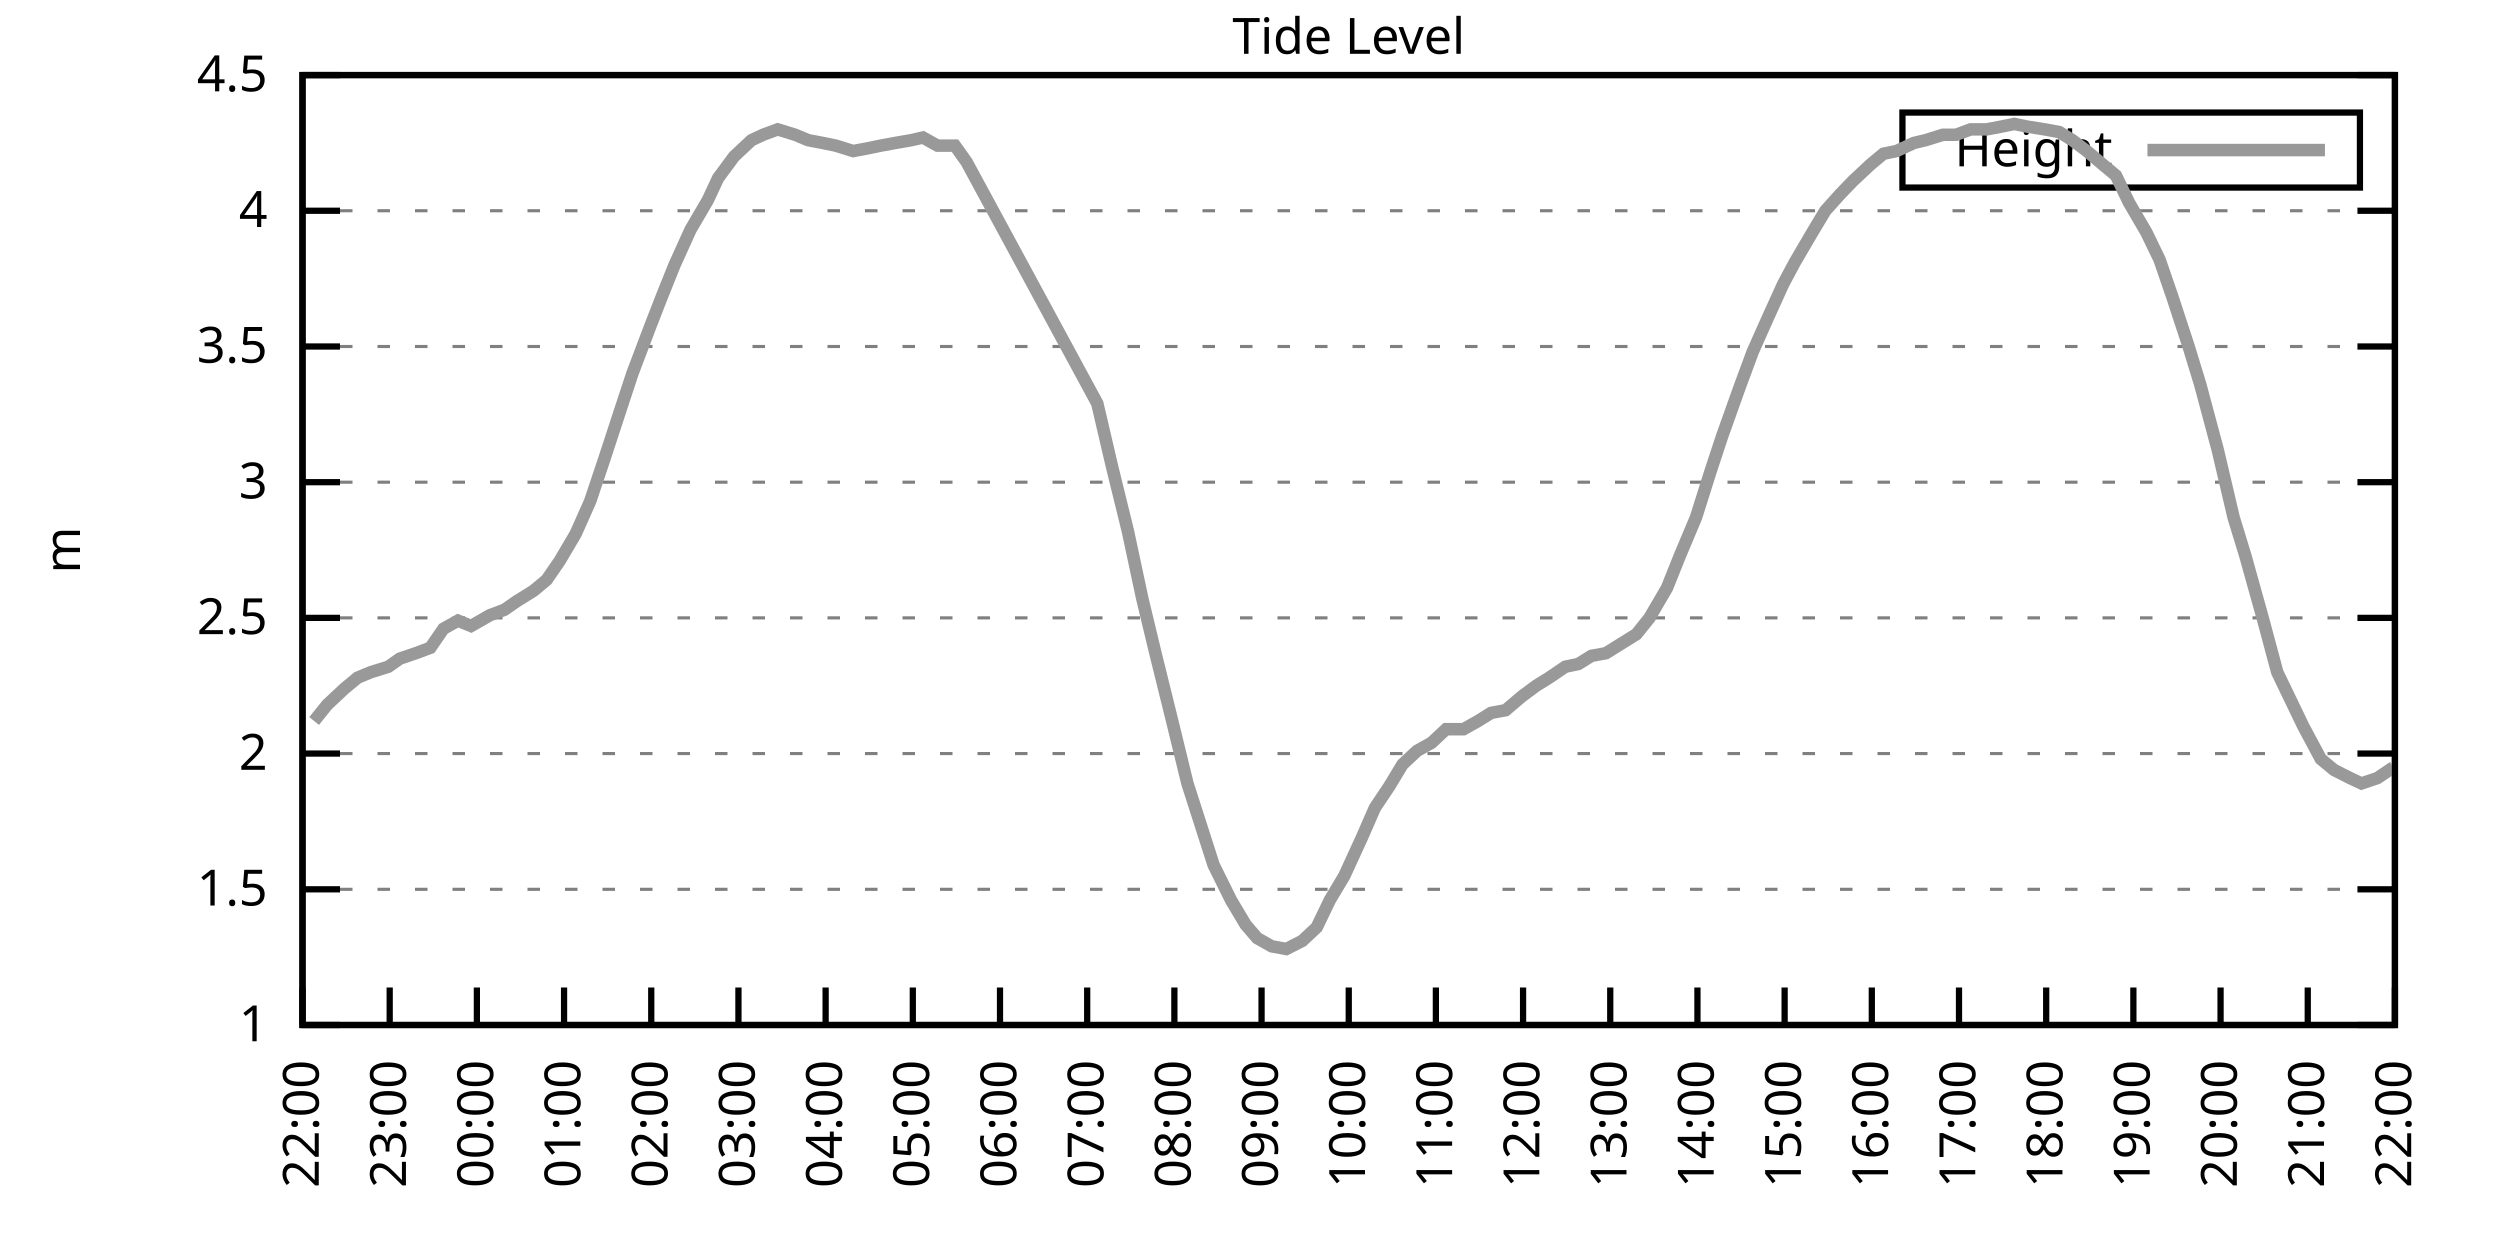
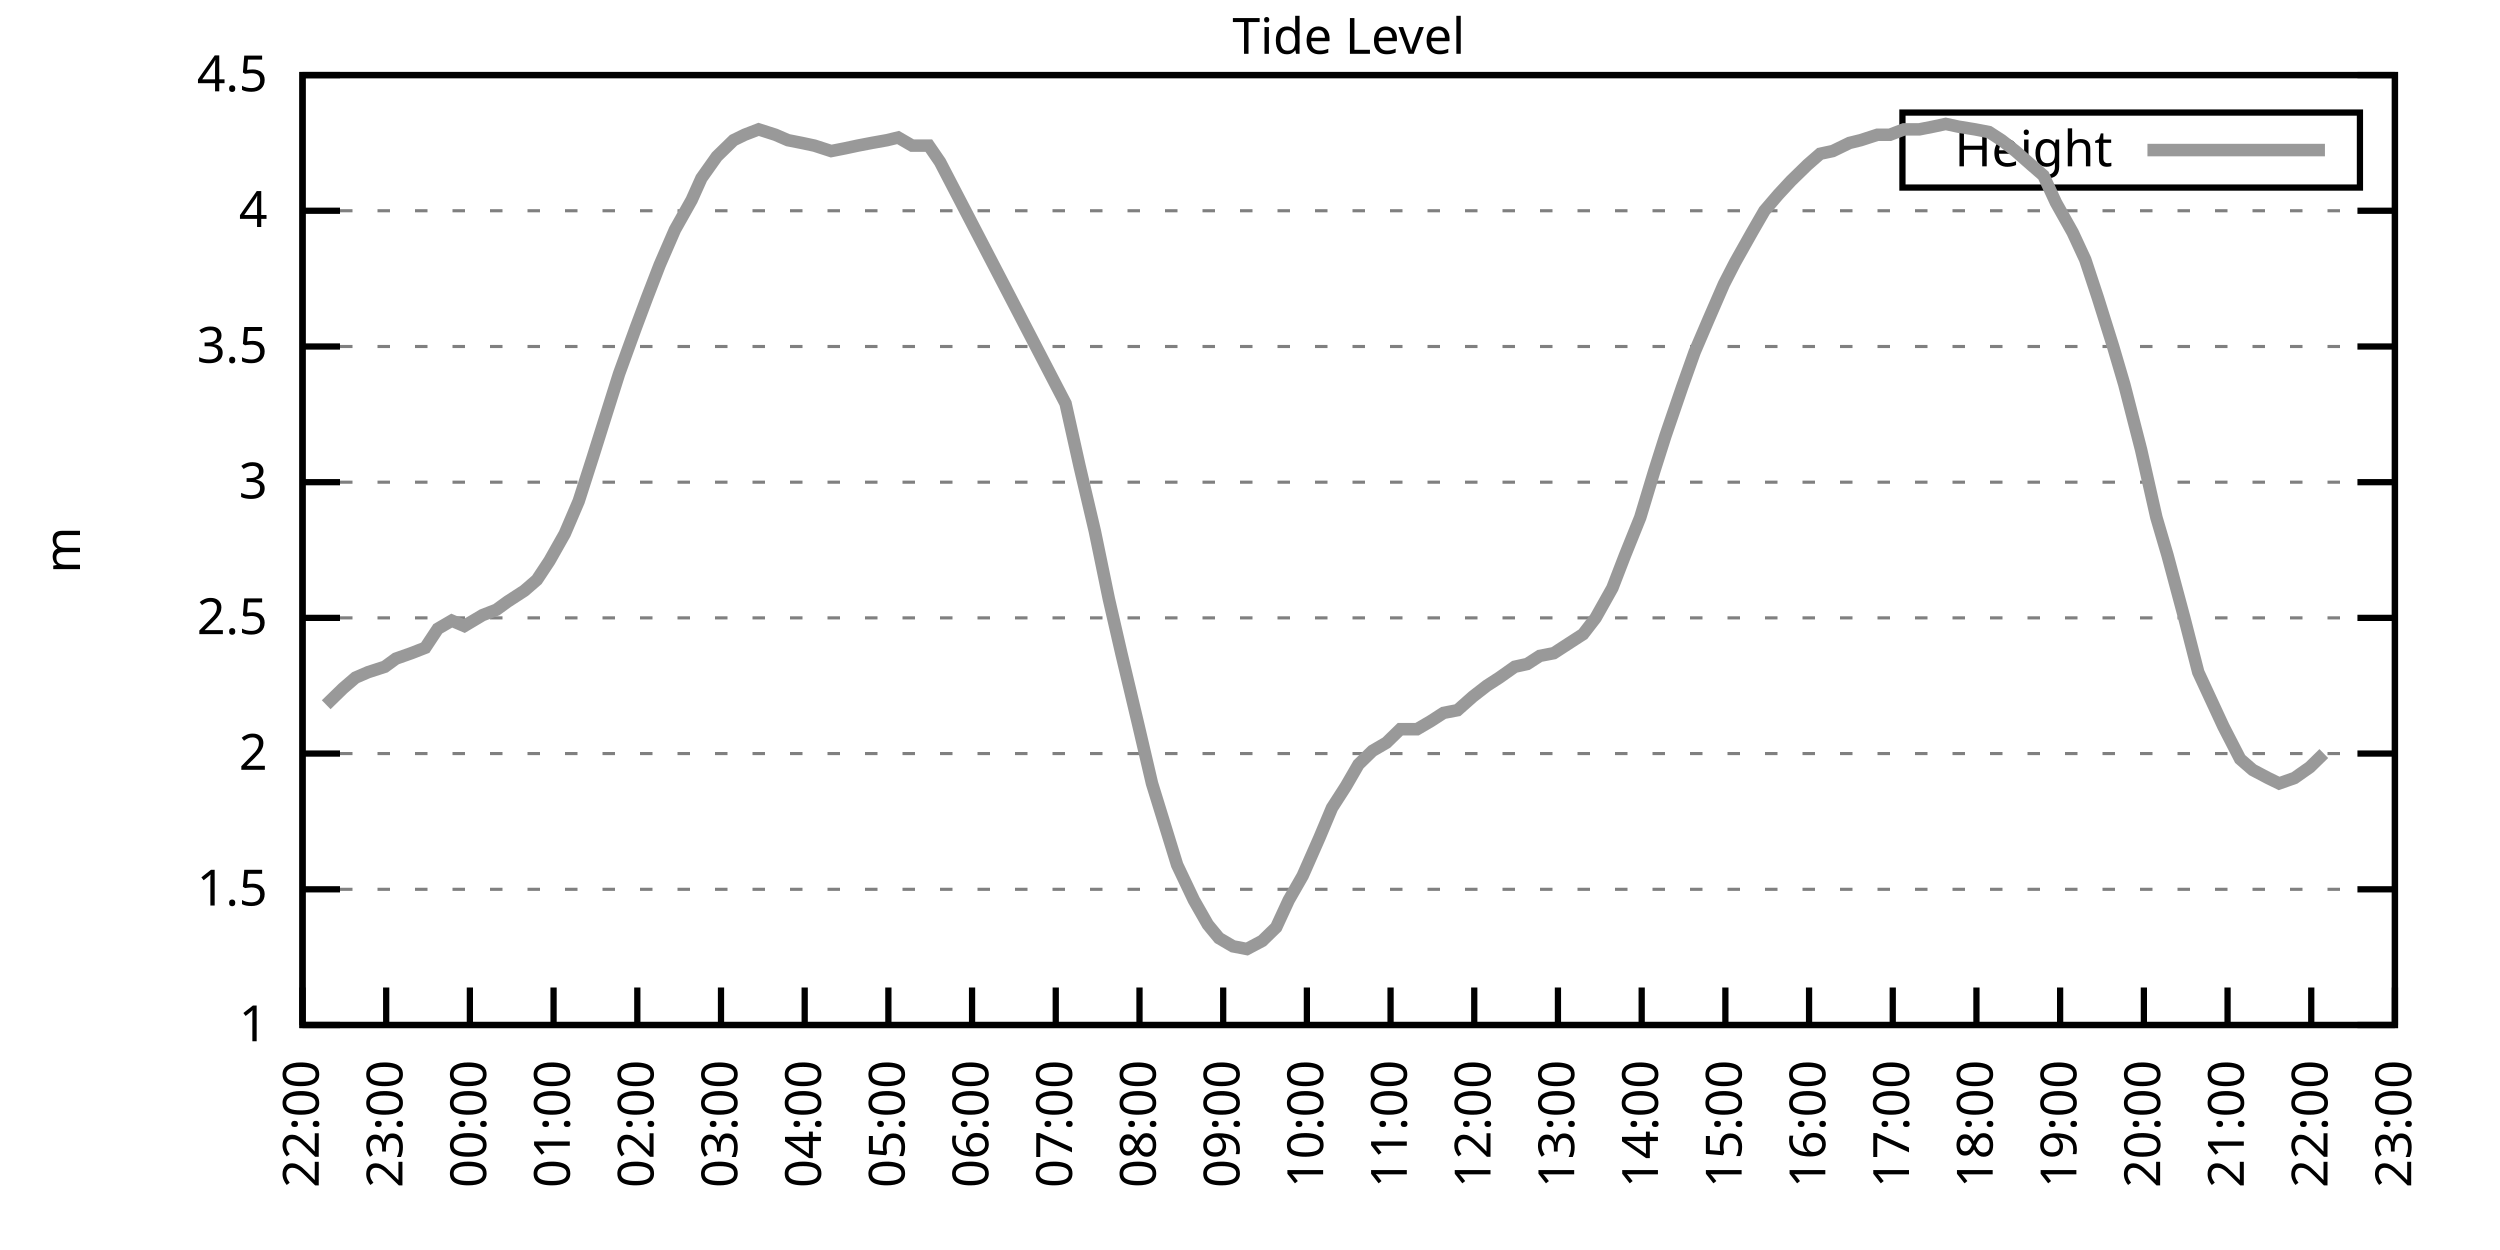
<svg xmlns="http://www.w3.org/2000/svg" xmlns:xlink="http://www.w3.org/1999/xlink" width="400" height="200" viewBox="0 0 400 200">
  <g id="gnuplot_canvas">
    <rect x="0" y="0" width="400" height="200" fill="none" />
    <defs>
      <circle id="gpDot" r="0.5" stroke-width="0.5" stroke="currentColor" />
      <path id="gpPt0" stroke-width="0.333" stroke="currentColor" d="M-1,0 h2 M0,-1 v2" />
      <path id="gpPt1" stroke-width="0.333" stroke="currentColor" d="M-1,-1 L1,1 M1,-1 L-1,1" />
      <path id="gpPt2" stroke-width="0.333" stroke="currentColor" d="M-1,0 L1,0 M0,-1 L0,1 M-1,-1 L1,1 M-1,1 L1,-1" />
      <rect id="gpPt3" stroke-width="0.333" stroke="currentColor" x="-1" y="-1" width="2" height="2" />
      <rect id="gpPt4" stroke-width="0.333" stroke="currentColor" fill="currentColor" x="-1" y="-1" width="2" height="2" />
      <circle id="gpPt5" stroke-width="0.333" stroke="currentColor" cx="0" cy="0" r="1" />
      <use xlink:href="#gpPt5" id="gpPt6" fill="currentColor" stroke="none" />
      <path id="gpPt7" stroke-width="0.333" stroke="currentColor" d="M0,-1.33 L-1.33,0.67 L1.33,0.67 z" />
      <use xlink:href="#gpPt7" id="gpPt8" fill="currentColor" stroke="none" />
      <use xlink:href="#gpPt7" id="gpPt9" stroke="currentColor" transform="rotate(180)" />
      <use xlink:href="#gpPt9" id="gpPt10" fill="currentColor" stroke="none" />
      <use xlink:href="#gpPt3" id="gpPt11" stroke="currentColor" transform="rotate(45)" />
      <use xlink:href="#gpPt11" id="gpPt12" fill="currentColor" stroke="none" />
      <path id="gpPt13" stroke-width="0.333" stroke="currentColor" d="M0,1.330 L1.265,0.411 L0.782,-1.067 L-0.782,-1.076 L-1.265,0.411 z" />
      <use xlink:href="#gpPt13" id="gpPt14" fill="currentColor" stroke="none" />
      <filter id="textbox" filterUnits="objectBoundingBox" x="0" y="0" height="1" width="1">
        <feFlood flood-color="white" flood-opacity="1" result="bgnd" />
        <feComposite in="SourceGraphic" in2="bgnd" operator="atop" />
      </filter>
      <filter id="greybox" filterUnits="objectBoundingBox" x="0" y="0" height="1" width="1">
        <feFlood flood-color="lightgrey" flood-opacity="1" result="grey" />
        <feComposite in="SourceGraphic" in2="grey" operator="atop" />
      </filter>
    </defs>
    <g fill="none" color="white" stroke="currentColor" stroke-width="1.00" stroke-linecap="butt" stroke-linejoin="miter">
</g>
    <g fill="none" color="black" stroke="currentColor" stroke-width="1.00" stroke-linecap="butt" stroke-linejoin="miter">
      <g stroke="none" shape-rendering="crispEdges">
        <polygon fill="rgb(255, 255, 255)" points="48.40,164.00 383.18,164.00 383.18,12.02 48.40,12.02 " />
      </g>
    </g>
    <g fill="none" color="black" stroke="currentColor" stroke-width="1.00" stroke-linecap="butt" stroke-linejoin="miter">
</g>
    <g fill="none" color="black" stroke="black" stroke-width="0.50" stroke-linecap="butt" stroke-linejoin="miter">
</g>
    <g fill="none" color="gray" stroke="currentColor" stroke-width="0.50" stroke-linecap="butt" stroke-linejoin="miter">
      <path stroke="gray" stroke-dasharray="2,4" class="gridline" d="M48.40,164.00 L383.19,164.00  " />
    </g>
    <g fill="none" color="gray" stroke="gray" stroke-width="1.00" stroke-linecap="butt" stroke-linejoin="miter">
</g>
    <g fill="none" color="black" stroke="currentColor" stroke-width="1.00" stroke-linecap="butt" stroke-linejoin="miter">
      <path stroke="black" d="M48.40,164.00 L54.40,164.00 M383.19,164.00 L377.19,164.00  " />
      <g transform="translate(42.80,166.60)" stroke="none" fill="black" font-family="Sans" font-size="8.00" text-anchor="end">
        <text>
          <tspan font-family="Sans"> 1</tspan>
        </text>
      </g>
    </g>
    <g fill="none" color="black" stroke="currentColor" stroke-width="1.00" stroke-linecap="butt" stroke-linejoin="miter">
</g>
    <g fill="none" color="black" stroke="black" stroke-width="0.50" stroke-linecap="butt" stroke-linejoin="miter">
</g>
    <g fill="none" color="gray" stroke="currentColor" stroke-width="0.50" stroke-linecap="butt" stroke-linejoin="miter">
      <path stroke="gray" stroke-dasharray="2,4" class="gridline" d="M48.40,142.29 L383.19,142.29  " />
    </g>
    <g fill="none" color="gray" stroke="gray" stroke-width="1.00" stroke-linecap="butt" stroke-linejoin="miter">
</g>
    <g fill="none" color="black" stroke="currentColor" stroke-width="1.00" stroke-linecap="butt" stroke-linejoin="miter">
      <path stroke="black" d="M48.40,142.29 L54.40,142.29 M383.19,142.29 L377.19,142.29  " />
      <g transform="translate(42.80,144.89)" stroke="none" fill="black" font-family="Sans" font-size="8.00" text-anchor="end">
        <text>
          <tspan font-family="Sans"> 1.5</tspan>
        </text>
      </g>
    </g>
    <g fill="none" color="black" stroke="currentColor" stroke-width="1.00" stroke-linecap="butt" stroke-linejoin="miter">
</g>
    <g fill="none" color="black" stroke="black" stroke-width="0.50" stroke-linecap="butt" stroke-linejoin="miter">
</g>
    <g fill="none" color="gray" stroke="currentColor" stroke-width="0.50" stroke-linecap="butt" stroke-linejoin="miter">
      <path stroke="gray" stroke-dasharray="2,4" class="gridline" d="M48.40,120.57 L383.19,120.57  " />
    </g>
    <g fill="none" color="gray" stroke="gray" stroke-width="1.00" stroke-linecap="butt" stroke-linejoin="miter">
</g>
    <g fill="none" color="black" stroke="currentColor" stroke-width="1.00" stroke-linecap="butt" stroke-linejoin="miter">
      <path stroke="black" d="M48.40,120.57 L54.40,120.57 M383.19,120.57 L377.19,120.57  " />
      <g transform="translate(42.80,123.17)" stroke="none" fill="black" font-family="Sans" font-size="8.00" text-anchor="end">
        <text>
          <tspan font-family="Sans"> 2</tspan>
        </text>
      </g>
    </g>
    <g fill="none" color="black" stroke="currentColor" stroke-width="1.00" stroke-linecap="butt" stroke-linejoin="miter">
</g>
    <g fill="none" color="black" stroke="black" stroke-width="0.50" stroke-linecap="butt" stroke-linejoin="miter">
</g>
    <g fill="none" color="gray" stroke="currentColor" stroke-width="0.50" stroke-linecap="butt" stroke-linejoin="miter">
      <path stroke="gray" stroke-dasharray="2,4" class="gridline" d="M48.40,98.86 L383.19,98.86  " />
    </g>
    <g fill="none" color="gray" stroke="gray" stroke-width="1.00" stroke-linecap="butt" stroke-linejoin="miter">
</g>
    <g fill="none" color="black" stroke="currentColor" stroke-width="1.00" stroke-linecap="butt" stroke-linejoin="miter">
      <path stroke="black" d="M48.40,98.86 L54.40,98.86 M383.19,98.86 L377.19,98.86  " />
      <g transform="translate(42.80,101.46)" stroke="none" fill="black" font-family="Sans" font-size="8.00" text-anchor="end">
        <text>
          <tspan font-family="Sans"> 2.5</tspan>
        </text>
      </g>
    </g>
    <g fill="none" color="black" stroke="currentColor" stroke-width="1.00" stroke-linecap="butt" stroke-linejoin="miter">
</g>
    <g fill="none" color="black" stroke="black" stroke-width="0.50" stroke-linecap="butt" stroke-linejoin="miter">
</g>
    <g fill="none" color="gray" stroke="currentColor" stroke-width="0.50" stroke-linecap="butt" stroke-linejoin="miter">
      <path stroke="gray" stroke-dasharray="2,4" class="gridline" d="M48.40,77.15 L383.19,77.15  " />
    </g>
    <g fill="none" color="gray" stroke="gray" stroke-width="1.00" stroke-linecap="butt" stroke-linejoin="miter">
</g>
    <g fill="none" color="black" stroke="currentColor" stroke-width="1.00" stroke-linecap="butt" stroke-linejoin="miter">
      <path stroke="black" d="M48.40,77.15 L54.40,77.15 M383.19,77.15 L377.19,77.15  " />
      <g transform="translate(42.80,79.75)" stroke="none" fill="black" font-family="Sans" font-size="8.00" text-anchor="end">
        <text>
          <tspan font-family="Sans"> 3</tspan>
        </text>
      </g>
    </g>
    <g fill="none" color="black" stroke="currentColor" stroke-width="1.00" stroke-linecap="butt" stroke-linejoin="miter">
</g>
    <g fill="none" color="black" stroke="black" stroke-width="0.50" stroke-linecap="butt" stroke-linejoin="miter">
</g>
    <g fill="none" color="gray" stroke="currentColor" stroke-width="0.50" stroke-linecap="butt" stroke-linejoin="miter">
      <path stroke="gray" stroke-dasharray="2,4" class="gridline" d="M48.40,55.44 L383.19,55.44  " />
    </g>
    <g fill="none" color="gray" stroke="gray" stroke-width="1.00" stroke-linecap="butt" stroke-linejoin="miter">
</g>
    <g fill="none" color="black" stroke="currentColor" stroke-width="1.00" stroke-linecap="butt" stroke-linejoin="miter">
      <path stroke="black" d="M48.40,55.44 L54.40,55.44 M383.19,55.44 L377.19,55.44  " />
      <g transform="translate(42.80,58.04)" stroke="none" fill="black" font-family="Sans" font-size="8.00" text-anchor="end">
        <text>
          <tspan font-family="Sans"> 3.5</tspan>
        </text>
      </g>
    </g>
    <g fill="none" color="black" stroke="currentColor" stroke-width="1.00" stroke-linecap="butt" stroke-linejoin="miter">
</g>
    <g fill="none" color="black" stroke="black" stroke-width="0.50" stroke-linecap="butt" stroke-linejoin="miter">
</g>
    <g fill="none" color="gray" stroke="currentColor" stroke-width="0.50" stroke-linecap="butt" stroke-linejoin="miter">
      <path stroke="gray" stroke-dasharray="2,4" class="gridline" d="M48.40,33.72 L383.19,33.72  " />
    </g>
    <g fill="none" color="gray" stroke="gray" stroke-width="1.00" stroke-linecap="butt" stroke-linejoin="miter">
</g>
    <g fill="none" color="black" stroke="currentColor" stroke-width="1.00" stroke-linecap="butt" stroke-linejoin="miter">
      <path stroke="black" d="M48.40,33.72 L54.40,33.72 M383.19,33.72 L377.19,33.72  " />
      <g transform="translate(42.80,36.32)" stroke="none" fill="black" font-family="Sans" font-size="8.00" text-anchor="end">
        <text>
          <tspan font-family="Sans"> 4</tspan>
        </text>
      </g>
    </g>
    <g fill="none" color="black" stroke="currentColor" stroke-width="1.00" stroke-linecap="butt" stroke-linejoin="miter">
</g>
    <g fill="none" color="black" stroke="black" stroke-width="0.50" stroke-linecap="butt" stroke-linejoin="miter">
</g>
    <g fill="none" color="gray" stroke="currentColor" stroke-width="0.50" stroke-linecap="butt" stroke-linejoin="miter">
      <path stroke="gray" stroke-dasharray="2,4" class="gridline" d="M48.40,12.01 L383.19,12.01  " />
    </g>
    <g fill="none" color="gray" stroke="gray" stroke-width="1.00" stroke-linecap="butt" stroke-linejoin="miter">
</g>
    <g fill="none" color="black" stroke="currentColor" stroke-width="1.00" stroke-linecap="butt" stroke-linejoin="miter">
      <path stroke="black" d="M48.40,12.01 L54.40,12.01 M383.19,12.01 L377.19,12.01  " />
      <g transform="translate(42.80,14.61)" stroke="none" fill="black" font-family="Sans" font-size="8.00" text-anchor="end">
        <text>
          <tspan font-family="Sans"> 4.5</tspan>
        </text>
      </g>
    </g>
    <g fill="none" color="black" stroke="currentColor" stroke-width="1.00" stroke-linecap="butt" stroke-linejoin="miter">
      <path stroke="black" d="M48.40,164.00 L48.40,158.00  " />
      <g transform="translate(51.00,169.60) rotate(270.00)" stroke="none" fill="black" font-family="Sans" font-size="8.00" text-anchor="end">
        <text>
          <tspan font-family="Sans">22:00</tspan>
        </text>
      </g>
    </g>
    <g fill="none" color="black" stroke="currentColor" stroke-width="1.00" stroke-linecap="butt" stroke-linejoin="miter">
-       <path stroke="black" d="M62.35,164.00 L62.35,158.00  " />
-       <g transform="translate(64.95,169.60) rotate(270.00)" stroke="none" fill="black" font-family="Sans" font-size="8.00" text-anchor="end">
+       <path stroke="black" d="M61.79,164.00 L61.79,158.00  " />
+       <g transform="translate(64.39,169.60) rotate(270.00)" stroke="none" fill="black" font-family="Sans" font-size="8.00" text-anchor="end">
        <text>
          <tspan font-family="Sans">23:00</tspan>
        </text>
      </g>
    </g>
    <g fill="none" color="black" stroke="currentColor" stroke-width="1.00" stroke-linecap="butt" stroke-linejoin="miter">
-       <path stroke="black" d="M76.30,164.00 L76.30,158.00  " />
-       <g transform="translate(78.90,169.60) rotate(270.00)" stroke="none" fill="black" font-family="Sans" font-size="8.00" text-anchor="end">
+       <path stroke="black" d="M75.18,164.00 L75.18,158.00  " />
+       <g transform="translate(77.78,169.60) rotate(270.00)" stroke="none" fill="black" font-family="Sans" font-size="8.00" text-anchor="end">
        <text>
          <tspan font-family="Sans">00:00</tspan>
        </text>
      </g>
    </g>
    <g fill="none" color="black" stroke="currentColor" stroke-width="1.00" stroke-linecap="butt" stroke-linejoin="miter">
-       <path stroke="black" d="M90.25,164.00 L90.25,158.00  " />
-       <g transform="translate(92.85,169.60) rotate(270.00)" stroke="none" fill="black" font-family="Sans" font-size="8.00" text-anchor="end">
+       <path stroke="black" d="M88.57,164.00 L88.57,158.00  " />
+       <g transform="translate(91.17,169.60) rotate(270.00)" stroke="none" fill="black" font-family="Sans" font-size="8.00" text-anchor="end">
        <text>
          <tspan font-family="Sans">01:00</tspan>
        </text>
      </g>
    </g>
    <g fill="none" color="black" stroke="currentColor" stroke-width="1.00" stroke-linecap="butt" stroke-linejoin="miter">
-       <path stroke="black" d="M104.20,164.00 L104.20,158.00  " />
-       <g transform="translate(106.80,169.60) rotate(270.00)" stroke="none" fill="black" font-family="Sans" font-size="8.00" text-anchor="end">
+       <path stroke="black" d="M101.97,164.00 L101.97,158.00  " />
+       <g transform="translate(104.57,169.60) rotate(270.00)" stroke="none" fill="black" font-family="Sans" font-size="8.00" text-anchor="end">
        <text>
          <tspan font-family="Sans">02:00</tspan>
        </text>
      </g>
    </g>
    <g fill="none" color="black" stroke="currentColor" stroke-width="1.00" stroke-linecap="butt" stroke-linejoin="miter">
-       <path stroke="black" d="M118.15,164.00 L118.15,158.00  " />
-       <g transform="translate(120.75,169.60) rotate(270.00)" stroke="none" fill="black" font-family="Sans" font-size="8.00" text-anchor="end">
+       <path stroke="black" d="M115.36,164.00 L115.36,158.00  " />
+       <g transform="translate(117.96,169.60) rotate(270.00)" stroke="none" fill="black" font-family="Sans" font-size="8.00" text-anchor="end">
        <text>
          <tspan font-family="Sans">03:00</tspan>
        </text>
      </g>
    </g>
    <g fill="none" color="black" stroke="currentColor" stroke-width="1.00" stroke-linecap="butt" stroke-linejoin="miter">
-       <path stroke="black" d="M132.10,164.00 L132.10,158.00  " />
-       <g transform="translate(134.70,169.60) rotate(270.00)" stroke="none" fill="black" font-family="Sans" font-size="8.00" text-anchor="end">
+       <path stroke="black" d="M128.75,164.00 L128.75,158.00  " />
+       <g transform="translate(131.35,169.60) rotate(270.00)" stroke="none" fill="black" font-family="Sans" font-size="8.00" text-anchor="end">
        <text>
          <tspan font-family="Sans">04:00</tspan>
        </text>
      </g>
    </g>
    <g fill="none" color="black" stroke="currentColor" stroke-width="1.00" stroke-linecap="butt" stroke-linejoin="miter">
-       <path stroke="black" d="M146.05,164.00 L146.05,158.00  " />
-       <g transform="translate(148.65,169.60) rotate(270.00)" stroke="none" fill="black" font-family="Sans" font-size="8.00" text-anchor="end">
+       <path stroke="black" d="M142.14,164.00 L142.14,158.00  " />
+       <g transform="translate(144.74,169.60) rotate(270.00)" stroke="none" fill="black" font-family="Sans" font-size="8.00" text-anchor="end">
        <text>
          <tspan font-family="Sans">05:00</tspan>
        </text>
      </g>
    </g>
    <g fill="none" color="black" stroke="currentColor" stroke-width="1.00" stroke-linecap="butt" stroke-linejoin="miter">
-       <path stroke="black" d="M160.00,164.00 L160.00,158.00  " />
-       <g transform="translate(162.60,169.60) rotate(270.00)" stroke="none" fill="black" font-family="Sans" font-size="8.00" text-anchor="end">
+       <path stroke="black" d="M155.53,164.00 L155.53,158.00  " />
+       <g transform="translate(158.13,169.60) rotate(270.00)" stroke="none" fill="black" font-family="Sans" font-size="8.00" text-anchor="end">
        <text>
          <tspan font-family="Sans">06:00</tspan>
        </text>
      </g>
    </g>
    <g fill="none" color="black" stroke="currentColor" stroke-width="1.00" stroke-linecap="butt" stroke-linejoin="miter">
-       <path stroke="black" d="M173.95,164.00 L173.95,158.00  " />
-       <g transform="translate(176.55,169.60) rotate(270.00)" stroke="none" fill="black" font-family="Sans" font-size="8.00" text-anchor="end">
+       <path stroke="black" d="M168.92,164.00 L168.92,158.00  " />
+       <g transform="translate(171.52,169.60) rotate(270.00)" stroke="none" fill="black" font-family="Sans" font-size="8.00" text-anchor="end">
        <text>
          <tspan font-family="Sans">07:00</tspan>
        </text>
      </g>
    </g>
    <g fill="none" color="black" stroke="currentColor" stroke-width="1.00" stroke-linecap="butt" stroke-linejoin="miter">
-       <path stroke="black" d="M187.90,164.00 L187.90,158.00  " />
-       <g transform="translate(190.50,169.60) rotate(270.00)" stroke="none" fill="black" font-family="Sans" font-size="8.00" text-anchor="end">
+       <path stroke="black" d="M182.32,164.00 L182.32,158.00  " />
+       <g transform="translate(184.92,169.60) rotate(270.00)" stroke="none" fill="black" font-family="Sans" font-size="8.00" text-anchor="end">
        <text>
          <tspan font-family="Sans">08:00</tspan>
        </text>
      </g>
    </g>
    <g fill="none" color="black" stroke="currentColor" stroke-width="1.00" stroke-linecap="butt" stroke-linejoin="miter">
-       <path stroke="black" d="M201.85,164.00 L201.85,158.00  " />
-       <g transform="translate(204.45,169.60) rotate(270.00)" stroke="none" fill="black" font-family="Sans" font-size="8.00" text-anchor="end">
+       <path stroke="black" d="M195.71,164.00 L195.71,158.00  " />
+       <g transform="translate(198.31,169.60) rotate(270.00)" stroke="none" fill="black" font-family="Sans" font-size="8.00" text-anchor="end">
        <text>
          <tspan font-family="Sans">09:00</tspan>
        </text>
      </g>
    </g>
    <g fill="none" color="black" stroke="currentColor" stroke-width="1.00" stroke-linecap="butt" stroke-linejoin="miter">
-       <path stroke="black" d="M215.80,164.00 L215.80,158.00  " />
-       <g transform="translate(218.40,169.60) rotate(270.00)" stroke="none" fill="black" font-family="Sans" font-size="8.00" text-anchor="end">
+       <path stroke="black" d="M209.10,164.00 L209.10,158.00  " />
+       <g transform="translate(211.70,169.60) rotate(270.00)" stroke="none" fill="black" font-family="Sans" font-size="8.00" text-anchor="end">
        <text>
          <tspan font-family="Sans">10:00</tspan>
        </text>
      </g>
    </g>
    <g fill="none" color="black" stroke="currentColor" stroke-width="1.00" stroke-linecap="butt" stroke-linejoin="miter">
-       <path stroke="black" d="M229.74,164.00 L229.74,158.00  " />
-       <g transform="translate(232.34,169.60) rotate(270.00)" stroke="none" fill="black" font-family="Sans" font-size="8.00" text-anchor="end">
+       <path stroke="black" d="M222.49,164.00 L222.49,158.00  " />
+       <g transform="translate(225.09,169.60) rotate(270.00)" stroke="none" fill="black" font-family="Sans" font-size="8.00" text-anchor="end">
        <text>
          <tspan font-family="Sans">11:00</tspan>
        </text>
      </g>
    </g>
    <g fill="none" color="black" stroke="currentColor" stroke-width="1.00" stroke-linecap="butt" stroke-linejoin="miter">
-       <path stroke="black" d="M243.69,164.00 L243.69,158.00  " />
-       <g transform="translate(246.29,169.60) rotate(270.00)" stroke="none" fill="black" font-family="Sans" font-size="8.00" text-anchor="end">
+       <path stroke="black" d="M235.88,164.00 L235.88,158.00  " />
+       <g transform="translate(238.48,169.60) rotate(270.00)" stroke="none" fill="black" font-family="Sans" font-size="8.00" text-anchor="end">
        <text>
          <tspan font-family="Sans">12:00</tspan>
        </text>
      </g>
    </g>
    <g fill="none" color="black" stroke="currentColor" stroke-width="1.00" stroke-linecap="butt" stroke-linejoin="miter">
-       <path stroke="black" d="M257.64,164.00 L257.64,158.00  " />
-       <g transform="translate(260.24,169.60) rotate(270.00)" stroke="none" fill="black" font-family="Sans" font-size="8.00" text-anchor="end">
+       <path stroke="black" d="M249.27,164.00 L249.27,158.00  " />
+       <g transform="translate(251.87,169.60) rotate(270.00)" stroke="none" fill="black" font-family="Sans" font-size="8.00" text-anchor="end">
        <text>
          <tspan font-family="Sans">13:00</tspan>
        </text>
      </g>
    </g>
    <g fill="none" color="black" stroke="currentColor" stroke-width="1.00" stroke-linecap="butt" stroke-linejoin="miter">
-       <path stroke="black" d="M271.59,164.00 L271.59,158.00  " />
-       <g transform="translate(274.19,169.60) rotate(270.00)" stroke="none" fill="black" font-family="Sans" font-size="8.00" text-anchor="end">
+       <path stroke="black" d="M262.67,164.00 L262.67,158.00  " />
+       <g transform="translate(265.27,169.60) rotate(270.00)" stroke="none" fill="black" font-family="Sans" font-size="8.00" text-anchor="end">
        <text>
          <tspan font-family="Sans">14:00</tspan>
        </text>
      </g>
    </g>
    <g fill="none" color="black" stroke="currentColor" stroke-width="1.00" stroke-linecap="butt" stroke-linejoin="miter">
-       <path stroke="black" d="M285.54,164.00 L285.54,158.00  " />
-       <g transform="translate(288.14,169.60) rotate(270.00)" stroke="none" fill="black" font-family="Sans" font-size="8.00" text-anchor="end">
+       <path stroke="black" d="M276.06,164.00 L276.06,158.00  " />
+       <g transform="translate(278.66,169.60) rotate(270.00)" stroke="none" fill="black" font-family="Sans" font-size="8.00" text-anchor="end">
        <text>
          <tspan font-family="Sans">15:00</tspan>
        </text>
      </g>
    </g>
    <g fill="none" color="black" stroke="currentColor" stroke-width="1.00" stroke-linecap="butt" stroke-linejoin="miter">
-       <path stroke="black" d="M299.49,164.00 L299.49,158.00  " />
-       <g transform="translate(302.09,169.60) rotate(270.00)" stroke="none" fill="black" font-family="Sans" font-size="8.00" text-anchor="end">
+       <path stroke="black" d="M289.45,164.00 L289.45,158.00  " />
+       <g transform="translate(292.05,169.60) rotate(270.00)" stroke="none" fill="black" font-family="Sans" font-size="8.00" text-anchor="end">
        <text>
          <tspan font-family="Sans">16:00</tspan>
        </text>
      </g>
    </g>
    <g fill="none" color="black" stroke="currentColor" stroke-width="1.00" stroke-linecap="butt" stroke-linejoin="miter">
-       <path stroke="black" d="M313.44,164.00 L313.44,158.00  " />
-       <g transform="translate(316.04,169.60) rotate(270.00)" stroke="none" fill="black" font-family="Sans" font-size="8.00" text-anchor="end">
+       <path stroke="black" d="M302.84,164.00 L302.84,158.00  " />
+       <g transform="translate(305.44,169.60) rotate(270.00)" stroke="none" fill="black" font-family="Sans" font-size="8.00" text-anchor="end">
        <text>
          <tspan font-family="Sans">17:00</tspan>
        </text>
      </g>
    </g>
    <g fill="none" color="black" stroke="currentColor" stroke-width="1.00" stroke-linecap="butt" stroke-linejoin="miter">
-       <path stroke="black" d="M327.39,164.00 L327.39,158.00  " />
-       <g transform="translate(329.99,169.60) rotate(270.00)" stroke="none" fill="black" font-family="Sans" font-size="8.00" text-anchor="end">
+       <path stroke="black" d="M316.23,164.00 L316.23,158.00  " />
+       <g transform="translate(318.83,169.60) rotate(270.00)" stroke="none" fill="black" font-family="Sans" font-size="8.00" text-anchor="end">
        <text>
          <tspan font-family="Sans">18:00</tspan>
        </text>
      </g>
    </g>
    <g fill="none" color="black" stroke="currentColor" stroke-width="1.00" stroke-linecap="butt" stroke-linejoin="miter">
-       <path stroke="black" d="M341.34,164.00 L341.34,158.00  " />
-       <g transform="translate(343.94,169.60) rotate(270.00)" stroke="none" fill="black" font-family="Sans" font-size="8.00" text-anchor="end">
+       <path stroke="black" d="M329.62,164.00 L329.62,158.00  " />
+       <g transform="translate(332.22,169.60) rotate(270.00)" stroke="none" fill="black" font-family="Sans" font-size="8.00" text-anchor="end">
        <text>
          <tspan font-family="Sans">19:00</tspan>
        </text>
      </g>
    </g>
    <g fill="none" color="black" stroke="currentColor" stroke-width="1.00" stroke-linecap="butt" stroke-linejoin="miter">
-       <path stroke="black" d="M355.29,164.00 L355.29,158.00  " />
-       <g transform="translate(357.89,169.60) rotate(270.00)" stroke="none" fill="black" font-family="Sans" font-size="8.00" text-anchor="end">
+       <path stroke="black" d="M343.02,164.00 L343.02,158.00  " />
+       <g transform="translate(345.62,169.60) rotate(270.00)" stroke="none" fill="black" font-family="Sans" font-size="8.00" text-anchor="end">
        <text>
          <tspan font-family="Sans">20:00</tspan>
        </text>
      </g>
    </g>
    <g fill="none" color="black" stroke="currentColor" stroke-width="1.00" stroke-linecap="butt" stroke-linejoin="miter">
-       <path stroke="black" d="M369.24,164.00 L369.24,158.00  " />
-       <g transform="translate(371.84,169.60) rotate(270.00)" stroke="none" fill="black" font-family="Sans" font-size="8.00" text-anchor="end">
+       <path stroke="black" d="M356.41,164.00 L356.41,158.00  " />
+       <g transform="translate(359.01,169.60) rotate(270.00)" stroke="none" fill="black" font-family="Sans" font-size="8.00" text-anchor="end">
        <text>
          <tspan font-family="Sans">21:00</tspan>
+         </text>
+       </g>
+     </g>
+     <g fill="none" color="black" stroke="currentColor" stroke-width="1.00" stroke-linecap="butt" stroke-linejoin="miter">
+       <path stroke="black" d="M369.80,164.00 L369.80,158.00  " />
+       <g transform="translate(372.40,169.60) rotate(270.00)" stroke="none" fill="black" font-family="Sans" font-size="8.00" text-anchor="end">
+         <text>
+           <tspan font-family="Sans">22:00</tspan>
        </text>
      </g>
    </g>
    <g fill="none" color="black" stroke="currentColor" stroke-width="1.00" stroke-linecap="butt" stroke-linejoin="miter">
      <path stroke="black" d="M383.19,164.00 L383.19,158.00  " />
      <g transform="translate(385.79,169.60) rotate(270.00)" stroke="none" fill="black" font-family="Sans" font-size="8.00" text-anchor="end">
        <text>
-           <tspan font-family="Sans">22:00</tspan>
+           <tspan font-family="Sans">23:00</tspan>
        </text>
      </g>
    </g>
    <g fill="none" color="black" stroke="currentColor" stroke-width="1.00" stroke-linecap="butt" stroke-linejoin="miter">
</g>
    <g fill="none" color="black" stroke="currentColor" stroke-width="1.00" stroke-linecap="butt" stroke-linejoin="miter">
      <path stroke="black" d="M48.40,12.01 L48.40,164.00 L383.19,164.00 L383.19,12.01 L48.40,12.01 Z  " />
    </g>
    <g fill="none" color="black" stroke="currentColor" stroke-width="1.00" stroke-linecap="butt" stroke-linejoin="miter">
</g>
    <g fill="none" color="black" stroke="currentColor" stroke-width="1.00" stroke-linecap="butt" stroke-linejoin="miter">
      <path stroke="black" d="M304.39,30.01 L304.39,18.01 L377.59,18.01 L377.59,30.01 L304.39,30.01 Z  " />
    </g>
    <g id="Tide_level_plot_1">
      <g fill="none" color="white" stroke="black" stroke-width="2.00" stroke-linecap="butt" stroke-linejoin="miter">
</g>
      <g fill="none" color="black" stroke="currentColor" stroke-width="2.00" stroke-linecap="butt" stroke-linejoin="miter">
        <g transform="translate(337.99,26.61)" stroke="none" fill="black" font-family="Sans" font-size="8.00" text-anchor="end">
          <text>
            <tspan font-family="Sans">Height</tspan>
          </text>
        </g>
      </g>
      <g fill="none" color="black" stroke="currentColor" stroke-width="2.00" stroke-linecap="butt" stroke-linejoin="miter">
-         <path stroke="rgb(153, 153, 153)" d="M343.59,24.01 L371.99,24.01 M50.26,115.36 L52.35,112.76 L55.14,110.15 L57.23,108.42 L59.33,107.55 L62.12,106.68   L63.98,105.38 L66.53,104.51 L68.86,103.64 L70.95,100.60 L73.28,99.30 L75.37,100.16 L78.39,98.43 L80.72,97.56   L82.58,96.26 L85.37,94.52 L87.46,92.78 L89.55,89.74 L92.11,85.40 L94.43,80.19 L96.76,73.24 L99.32,65.42   L101.18,59.78 L103.97,52.40 L105.83,47.62 L107.92,42.41 L110.48,36.76 L113.27,31.99 L114.89,28.51 L117.45,25.04   L120.24,22.43 L122.10,21.56 L124.43,20.70 L127.22,21.56 L129.31,22.43 L131.63,22.87 L133.72,23.30 L136.51,24.17   L138.84,23.73 L140.93,23.30 L143.26,22.87 L145.81,22.43 L147.67,22.00 L150.00,23.30 L152.79,23.30 L154.65,25.91   L175.57,64.56 L177.90,74.54 L180.46,84.97 L182.78,95.82 L184.87,104.51 L187.66,115.80 L189.99,125.35 L192.08,131.86   L194.17,138.38 L196.96,144.02 L199.29,147.93 L201.15,150.10 L203.47,151.41 L205.80,151.84 L208.36,150.54 L210.68,148.37   L212.77,144.02 L215.10,140.12 L217.89,134.04 L219.98,129.26 L222.30,125.79 L224.40,122.31 L226.72,120.14 L229.05,118.84   L231.37,116.67 L234.16,116.67 L236.49,115.36 L238.58,114.06 L240.90,113.63 L243.46,111.45 L245.79,109.72 L247.88,108.42   L250.44,106.68 L252.53,106.24 L254.62,104.94 L256.95,104.51 L259.74,102.77 L261.83,101.47 L263.92,98.86 L266.71,94.08   L268.80,88.87 L271.36,82.79 L273.69,75.41 L275.55,69.77 L278.34,61.95 L280.43,56.30 L282.75,51.09 L285.31,45.45   L287.17,41.97 L289.96,37.20 L292.05,33.72 L294.38,31.12 L296.47,28.95 L299.26,26.34 L301.35,24.60 L303.44,24.17   L306.23,22.87 L308.09,22.43 L310.88,21.56 L312.98,21.56 L315.30,20.70 L317.86,20.70 L320.18,20.26 L322.28,19.83   L324.37,20.26 L327.16,20.70 L329.48,21.13 L331.58,22.43 L333.90,24.17 L336.46,26.34 L338.55,28.08 L340.64,32.42   L343.43,37.20 L345.53,41.54 L347.62,47.62 L350.18,55.44 L352.04,61.52 L354.83,71.94 L357.38,82.79 L359.24,88.87   L362.03,98.86 L364.36,107.55 L366.45,111.89 L368.54,116.23 L371.33,121.44 L373.43,123.18 L375.98,124.48 L377.84,125.35   L380.40,124.48 L382.96,122.75  " />
+         <path stroke="rgb(153, 153, 153)" d="M343.59,24.01 L371.99,24.01 M52.19,112.76 L54.87,110.15 L56.88,108.42 L58.89,107.55 L61.57,106.68 L63.35,105.38   L65.81,104.51 L68.04,103.64 L70.05,100.60 L72.28,99.30 L74.29,100.16 L77.19,98.43 L79.42,97.56 L81.21,96.26   L83.89,94.52 L85.90,92.78 L87.91,89.74 L90.36,85.40 L92.59,80.19 L94.82,73.24 L97.28,65.42 L99.06,59.78   L101.74,52.40 L103.53,47.62 L105.54,42.41 L107.99,36.76 L110.67,31.99 L112.23,28.51 L114.69,25.04 L117.37,22.43   L119.15,21.56 L121.38,20.70 L124.06,21.56 L126.07,22.43 L128.30,22.87 L130.31,23.30 L132.99,24.17 L135.22,23.73   L137.23,23.30 L139.46,22.87 L141.92,22.43 L143.70,22.00 L145.94,23.30 L148.61,23.30 L150.40,25.91 L170.49,64.56   L172.72,74.54 L175.17,84.97 L177.41,95.82 L179.41,104.51 L182.09,115.80 L184.32,125.35 L186.33,131.86 L188.34,138.38   L191.02,144.02 L193.25,147.93 L195.04,150.10 L197.27,151.41 L199.50,151.84 L201.96,150.54 L204.19,148.37 L206.20,144.02   L208.43,140.12 L211.11,134.04 L213.12,129.26 L215.35,125.79 L217.36,122.31 L219.59,120.14 L221.82,118.84 L224.05,116.67   L226.73,116.67 L228.96,115.36 L230.97,114.06 L233.20,113.63 L235.66,111.45 L237.89,109.72 L239.90,108.42 L242.36,106.68   L244.36,106.24 L246.37,104.94 L248.60,104.51 L251.28,102.77 L253.29,101.47 L255.30,98.86 L257.98,94.08 L259.99,88.87   L262.44,82.79 L264.67,75.41 L266.46,69.77 L269.14,61.95 L271.15,56.30 L273.38,51.09 L275.83,45.45 L277.62,41.97   L280.30,37.20 L282.31,33.72 L284.54,31.12 L286.55,28.95 L289.23,26.34 L291.23,24.60 L293.24,24.17 L295.92,22.87   L297.71,22.43 L300.39,21.56 L302.39,21.56 L304.63,20.70 L307.08,20.70 L309.31,20.26 L311.32,19.83 L313.33,20.26   L316.01,20.70 L318.24,21.13 L320.25,22.43 L322.48,24.17 L324.94,26.34 L326.95,28.08 L328.95,32.42 L331.63,37.20   L333.64,41.54 L335.65,47.62 L338.10,55.44 L339.89,61.52 L342.57,71.94 L345.02,82.79 L346.81,88.87 L349.49,98.86   L351.72,107.55 L353.73,111.89 L355.74,116.23 L358.42,121.44 L360.42,123.18 L362.88,124.48 L364.66,125.35 L367.12,124.48   L369.58,122.75 L371.81,120.57  " />
      </g>
    </g>
    <g fill="none" color="black" stroke="currentColor" stroke-width="2.00" stroke-linecap="butt" stroke-linejoin="miter">
</g>
    <g fill="none" color="black" stroke="black" stroke-width="1.00" stroke-linecap="butt" stroke-linejoin="miter">
</g>
    <g fill="none" color="black" stroke="currentColor" stroke-width="1.00" stroke-linecap="butt" stroke-linejoin="miter">
      <path stroke="black" d="M48.40,12.01 L48.40,164.00 L383.19,164.00 L383.19,12.01 L48.40,12.01 Z  " />
      <g transform="translate(12.80,88.01) rotate(270.00)" stroke="none" fill="black" font-family="Sans" font-size="8.00" text-anchor="middle">
        <text>
          <tspan font-family="Sans">m</tspan>
        </text>
      </g>
    </g>
    <g fill="none" color="black" stroke="currentColor" stroke-width="1.00" stroke-linecap="butt" stroke-linejoin="miter">
</g>
    <g fill="none" color="black" stroke="currentColor" stroke-width="1.00" stroke-linecap="butt" stroke-linejoin="miter">
      <g transform="translate(215.79,8.61)" stroke="none" fill="black" font-family="Sans" font-size="8.00" text-anchor="middle">
        <text>
          <tspan font-family="Sans">Tide Level</tspan>
        </text>
      </g>
    </g>
    <g fill="none" color="black" stroke="currentColor" stroke-width="1.00" stroke-linecap="butt" stroke-linejoin="miter">
</g>
  </g>
</svg>
